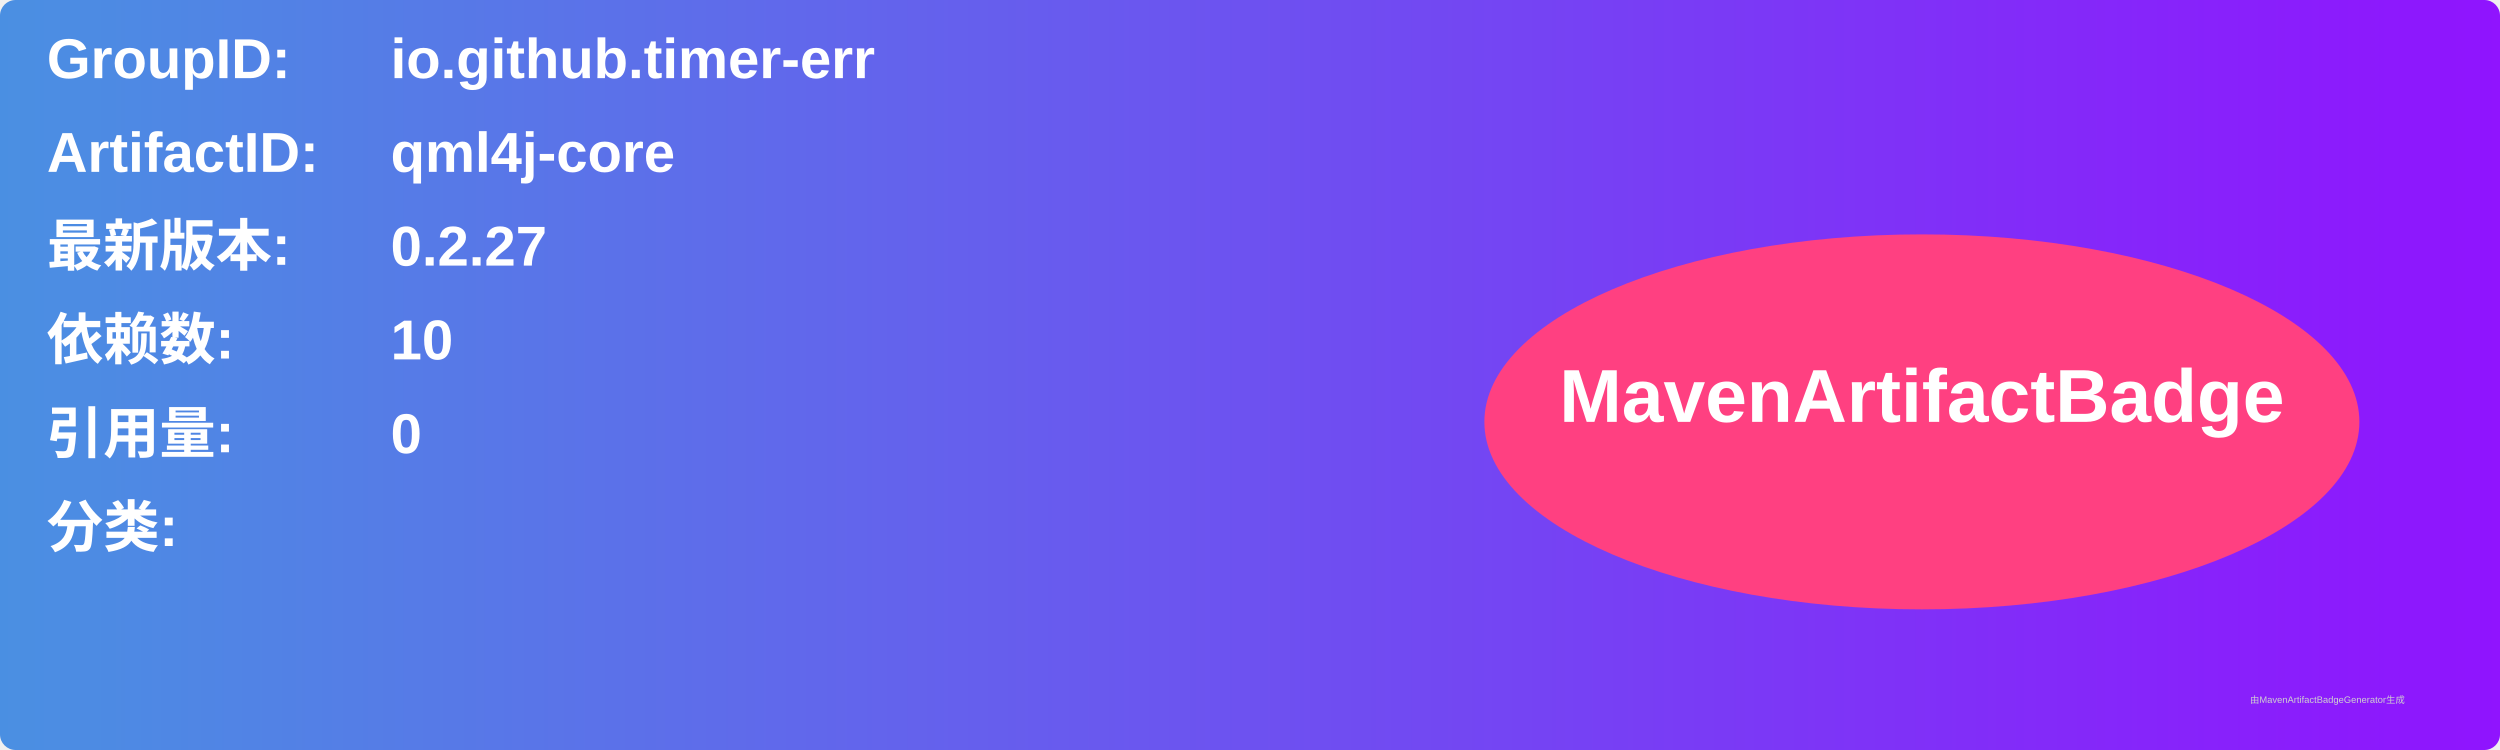
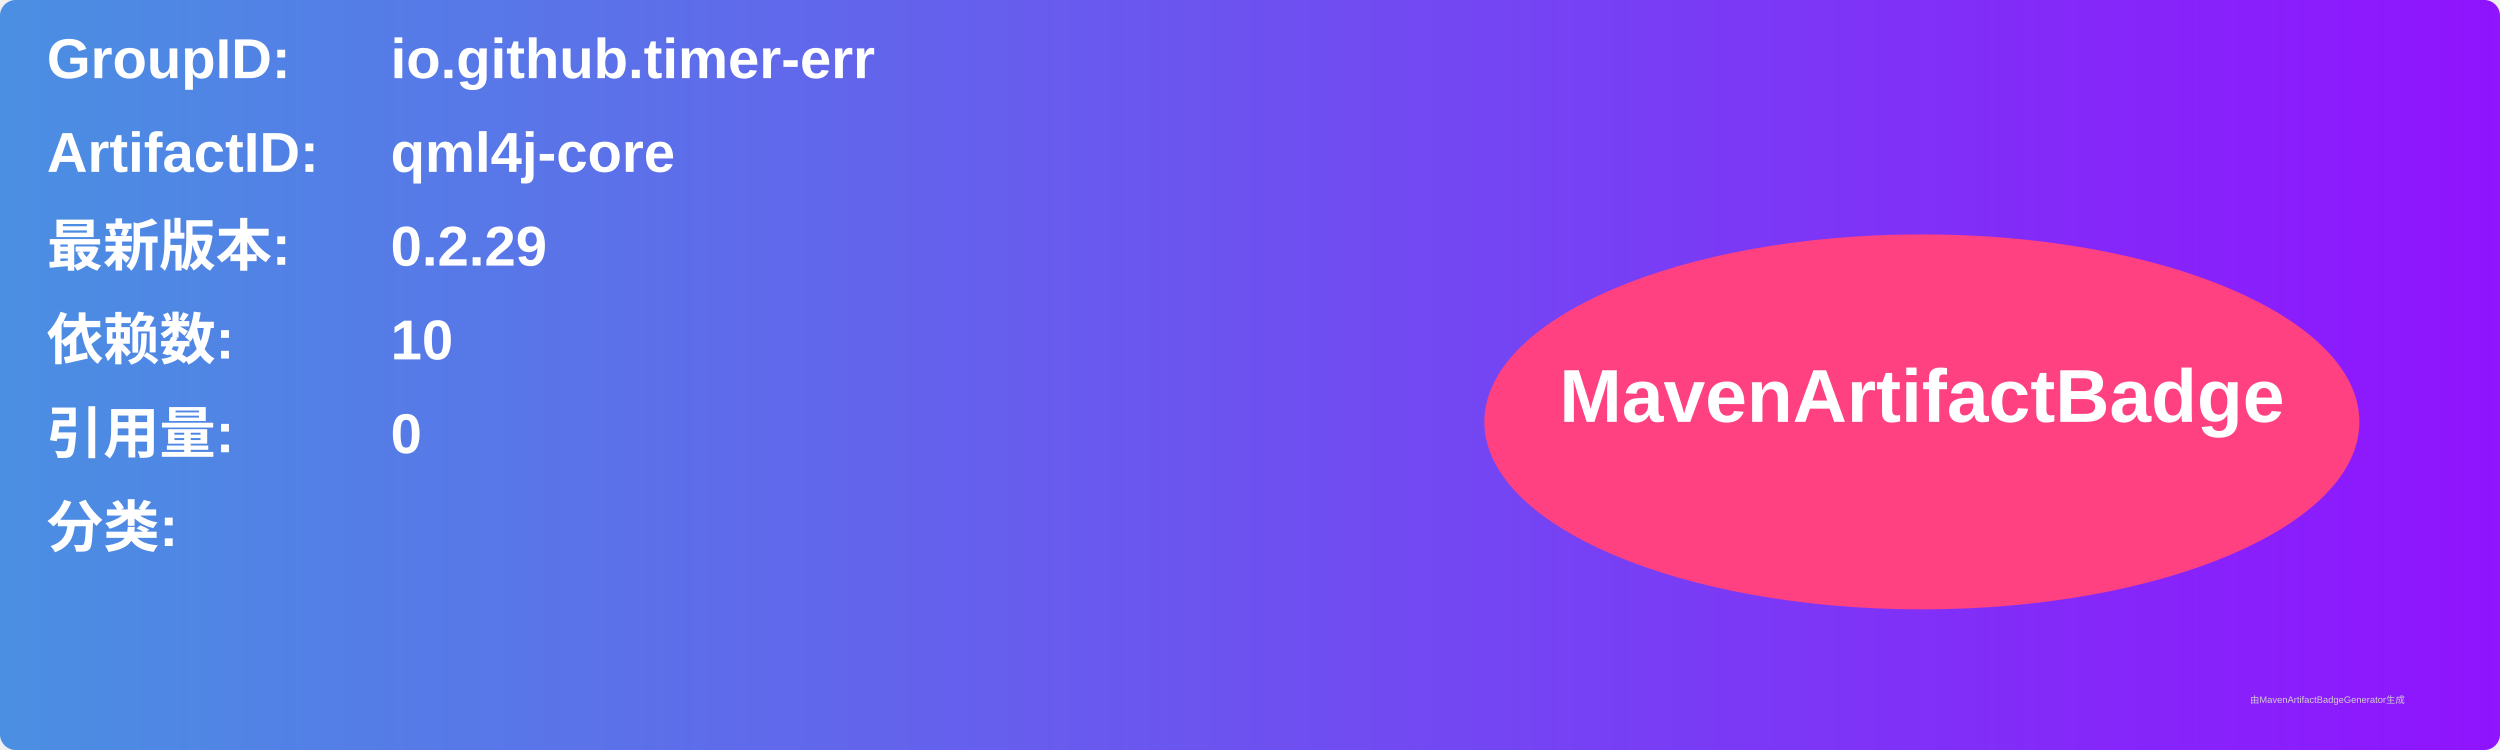
<svg xmlns="http://www.w3.org/2000/svg" width="800" height="240" viewBox="0 0 800 240">
  <linearGradient id="grad" x1="0%" y1="0%" x2="100%" y2="0%">
    <stop offset="0%" stop-color="#4a90e2" />
    <stop offset="100%" stop-color="#9013fe" />
  </linearGradient>
  <rect width="100%" height="100%" rx="5" ry="5" fill="url(#grad)" />
  <g transform="translate(15, 15)">
    <text x="0" y="10" font-family="Arial" font-size="18" fill="white" font-weight="bold" width="260">GroupID:</text>
    <text x="110" y="10" font-family="Arial" font-size="18" fill="white" font-weight="bold" width="460">io.github.timer-err</text>
    <text x="0" y="40" font-family="Arial" font-size="18" fill="white" font-weight="bold" width="260">ArtifactID:</text>
    <text x="110" y="40" font-family="Arial" font-size="18" fill="white" font-weight="bold" width="460">qml4j-core</text>
    <text x="0" y="70" font-family="Arial" font-size="18" fill="white" font-weight="bold">最新版本:</text>
    <text x="110" y="70" font-family="Arial" font-size="18" fill="white" font-weight="bold">
-       <tspan font-weight="bold">0.2.27</tspan>
+       <tspan font-weight="bold">0.2.29</tspan>
    </text>
    <text x="0" y="100" font-family="Arial" font-size="18" fill="white" font-weight="bold">依赖数: </text>
    <text x="110" y="100" font-family="Arial" font-size="18" fill="white">
      <tspan font-weight="bold">10</tspan>
    </text>
    <text x="0" y="130" font-family="Arial" font-size="18" fill="white" font-weight="bold">引用量: </text>
    <text x="110" y="130" font-family="Arial" font-size="18" fill="white">
      <tspan font-weight="bold">0</tspan>
    </text>
    <text x="0" y="160" font-family="Arial" font-size="18" fill="white" font-weight="bold">分类:</text>
    <text x="10" y="190" font-family="Arial" font-size="10" fill="white">
      <tspan font-weight="bold" />
    </text>
    <ellipse cx="600" cy="120" rx="140" ry="60" fill="#ff4081" />
    <text x="600" y="120" text-anchor="middle" font-family="Arial" font-size="24" fill="white" font-weight="bold">MavenArtifactBadge</text>
  </g>
  <text x="720" y="225" font-family="Arial" font-size="3" fill="#d0d0d0">由MavenArtifactBadgeGenerator生成</text>
</svg>
